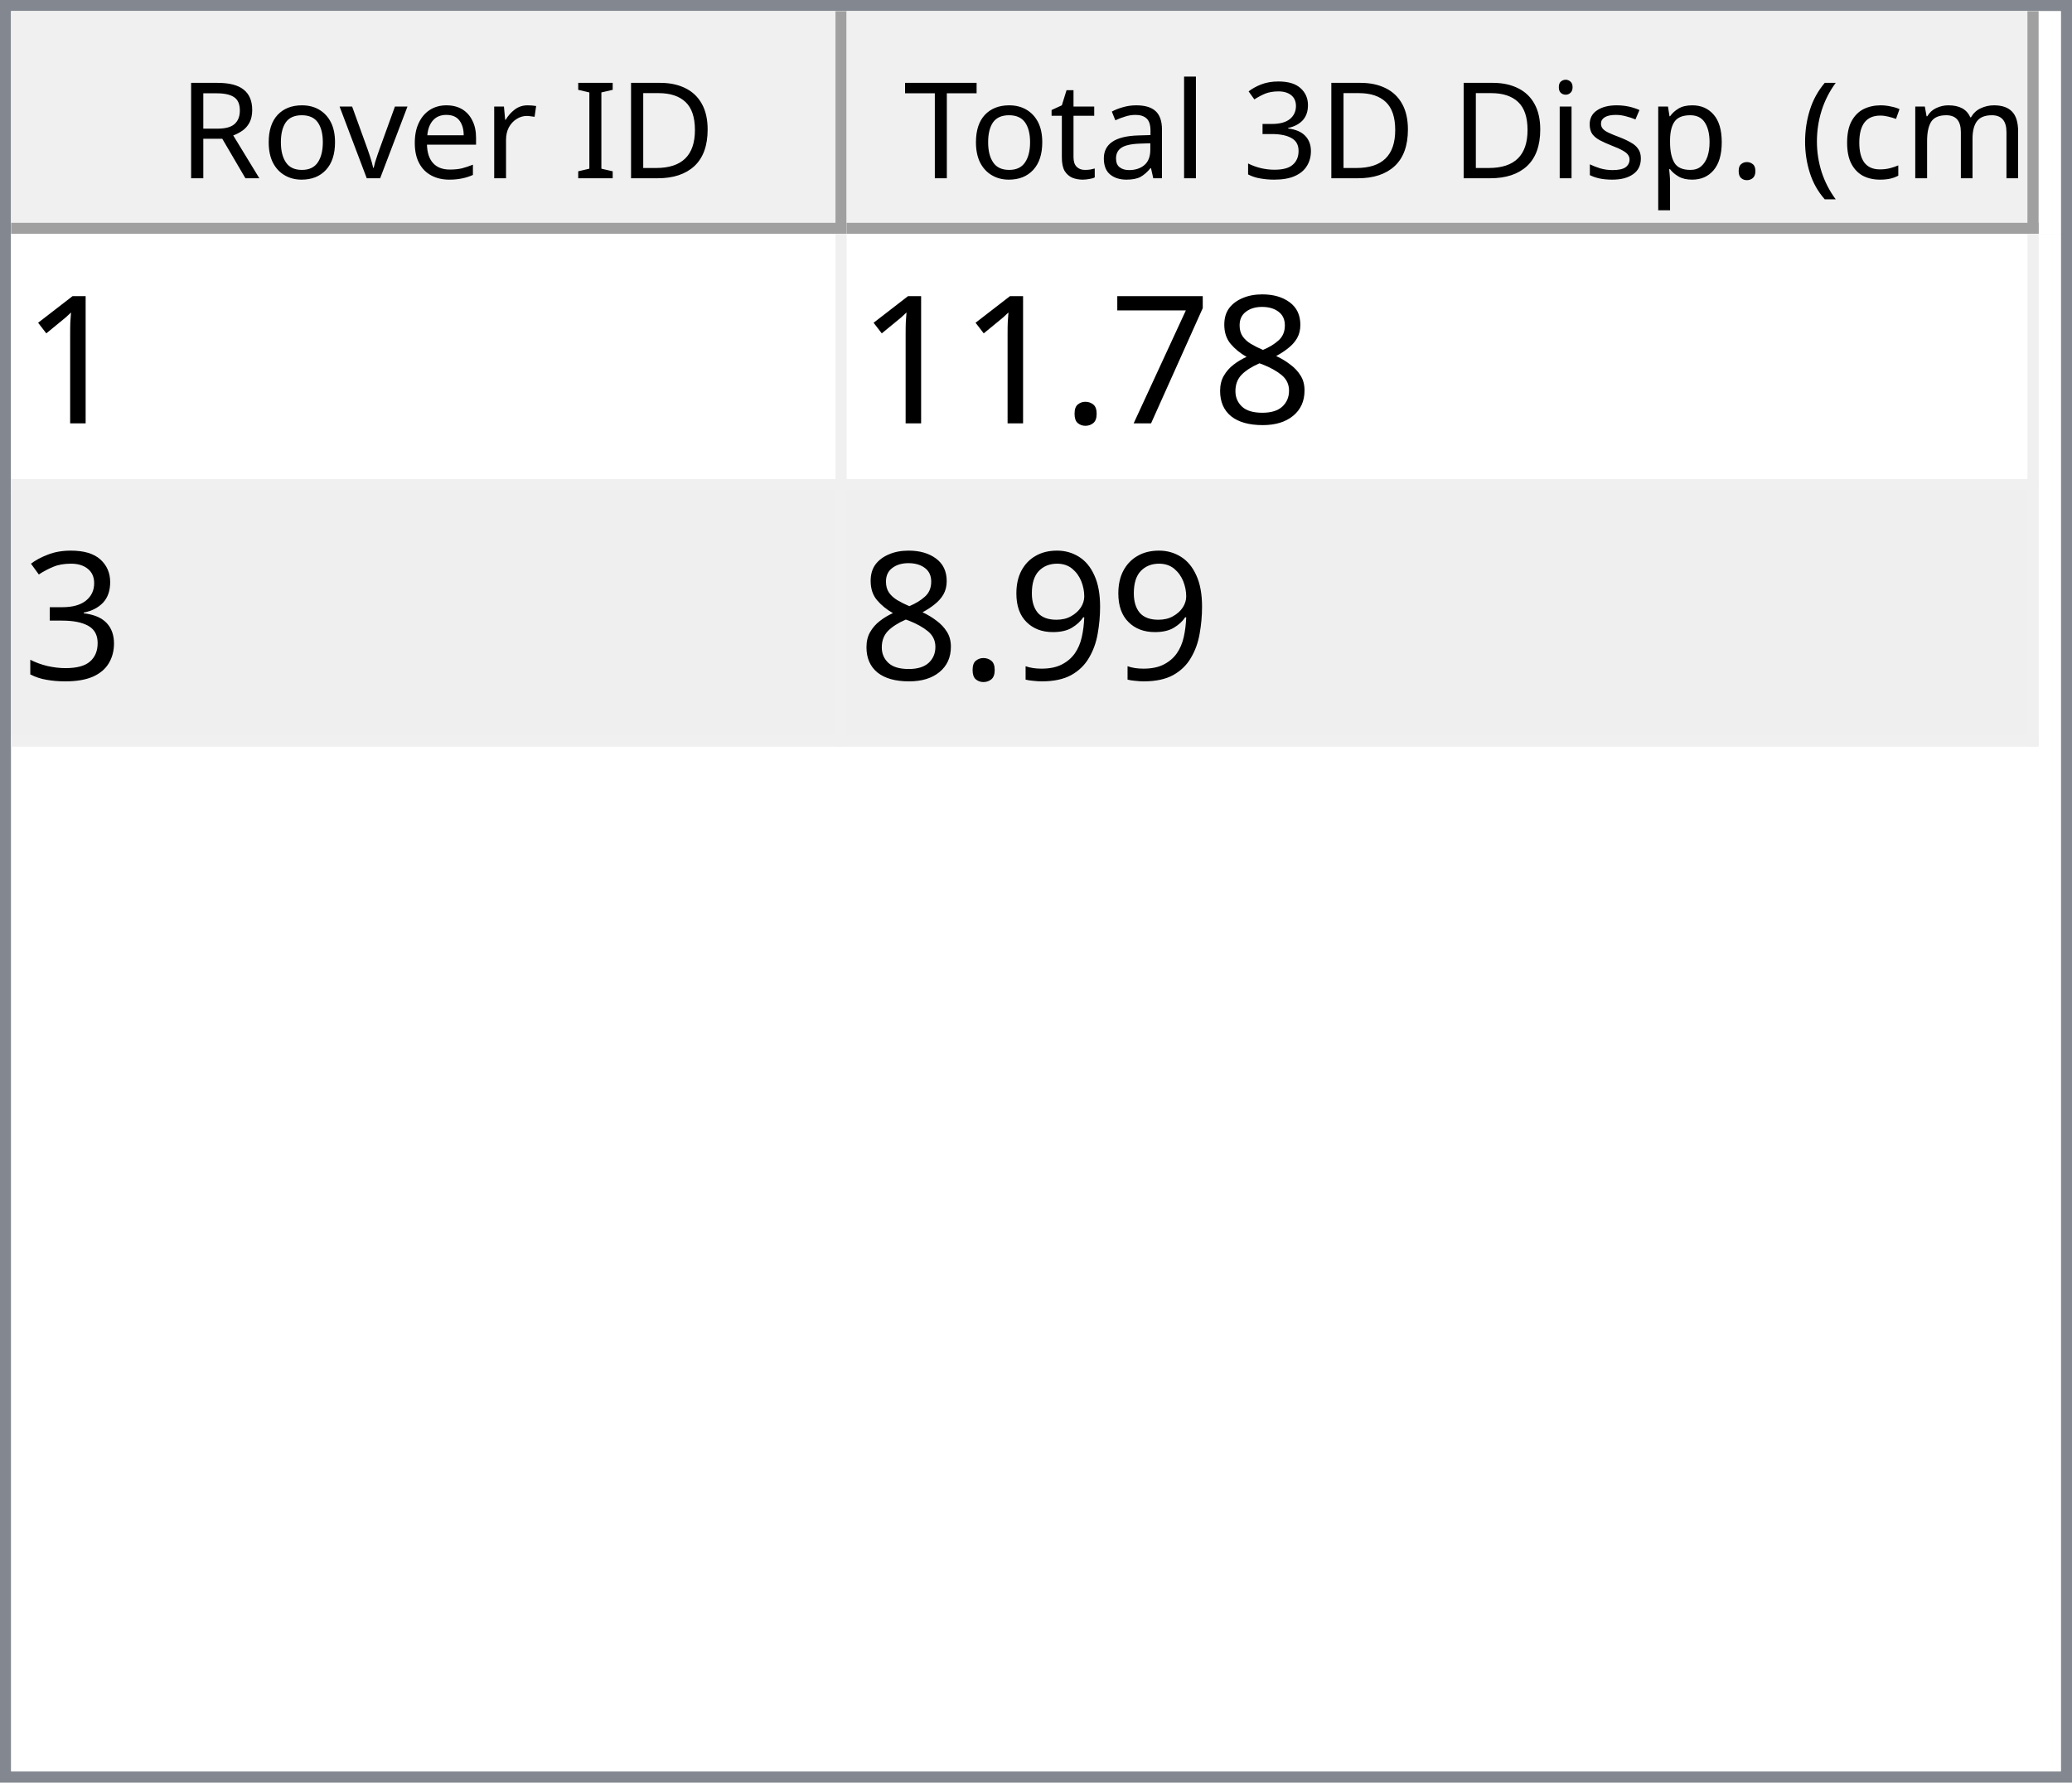
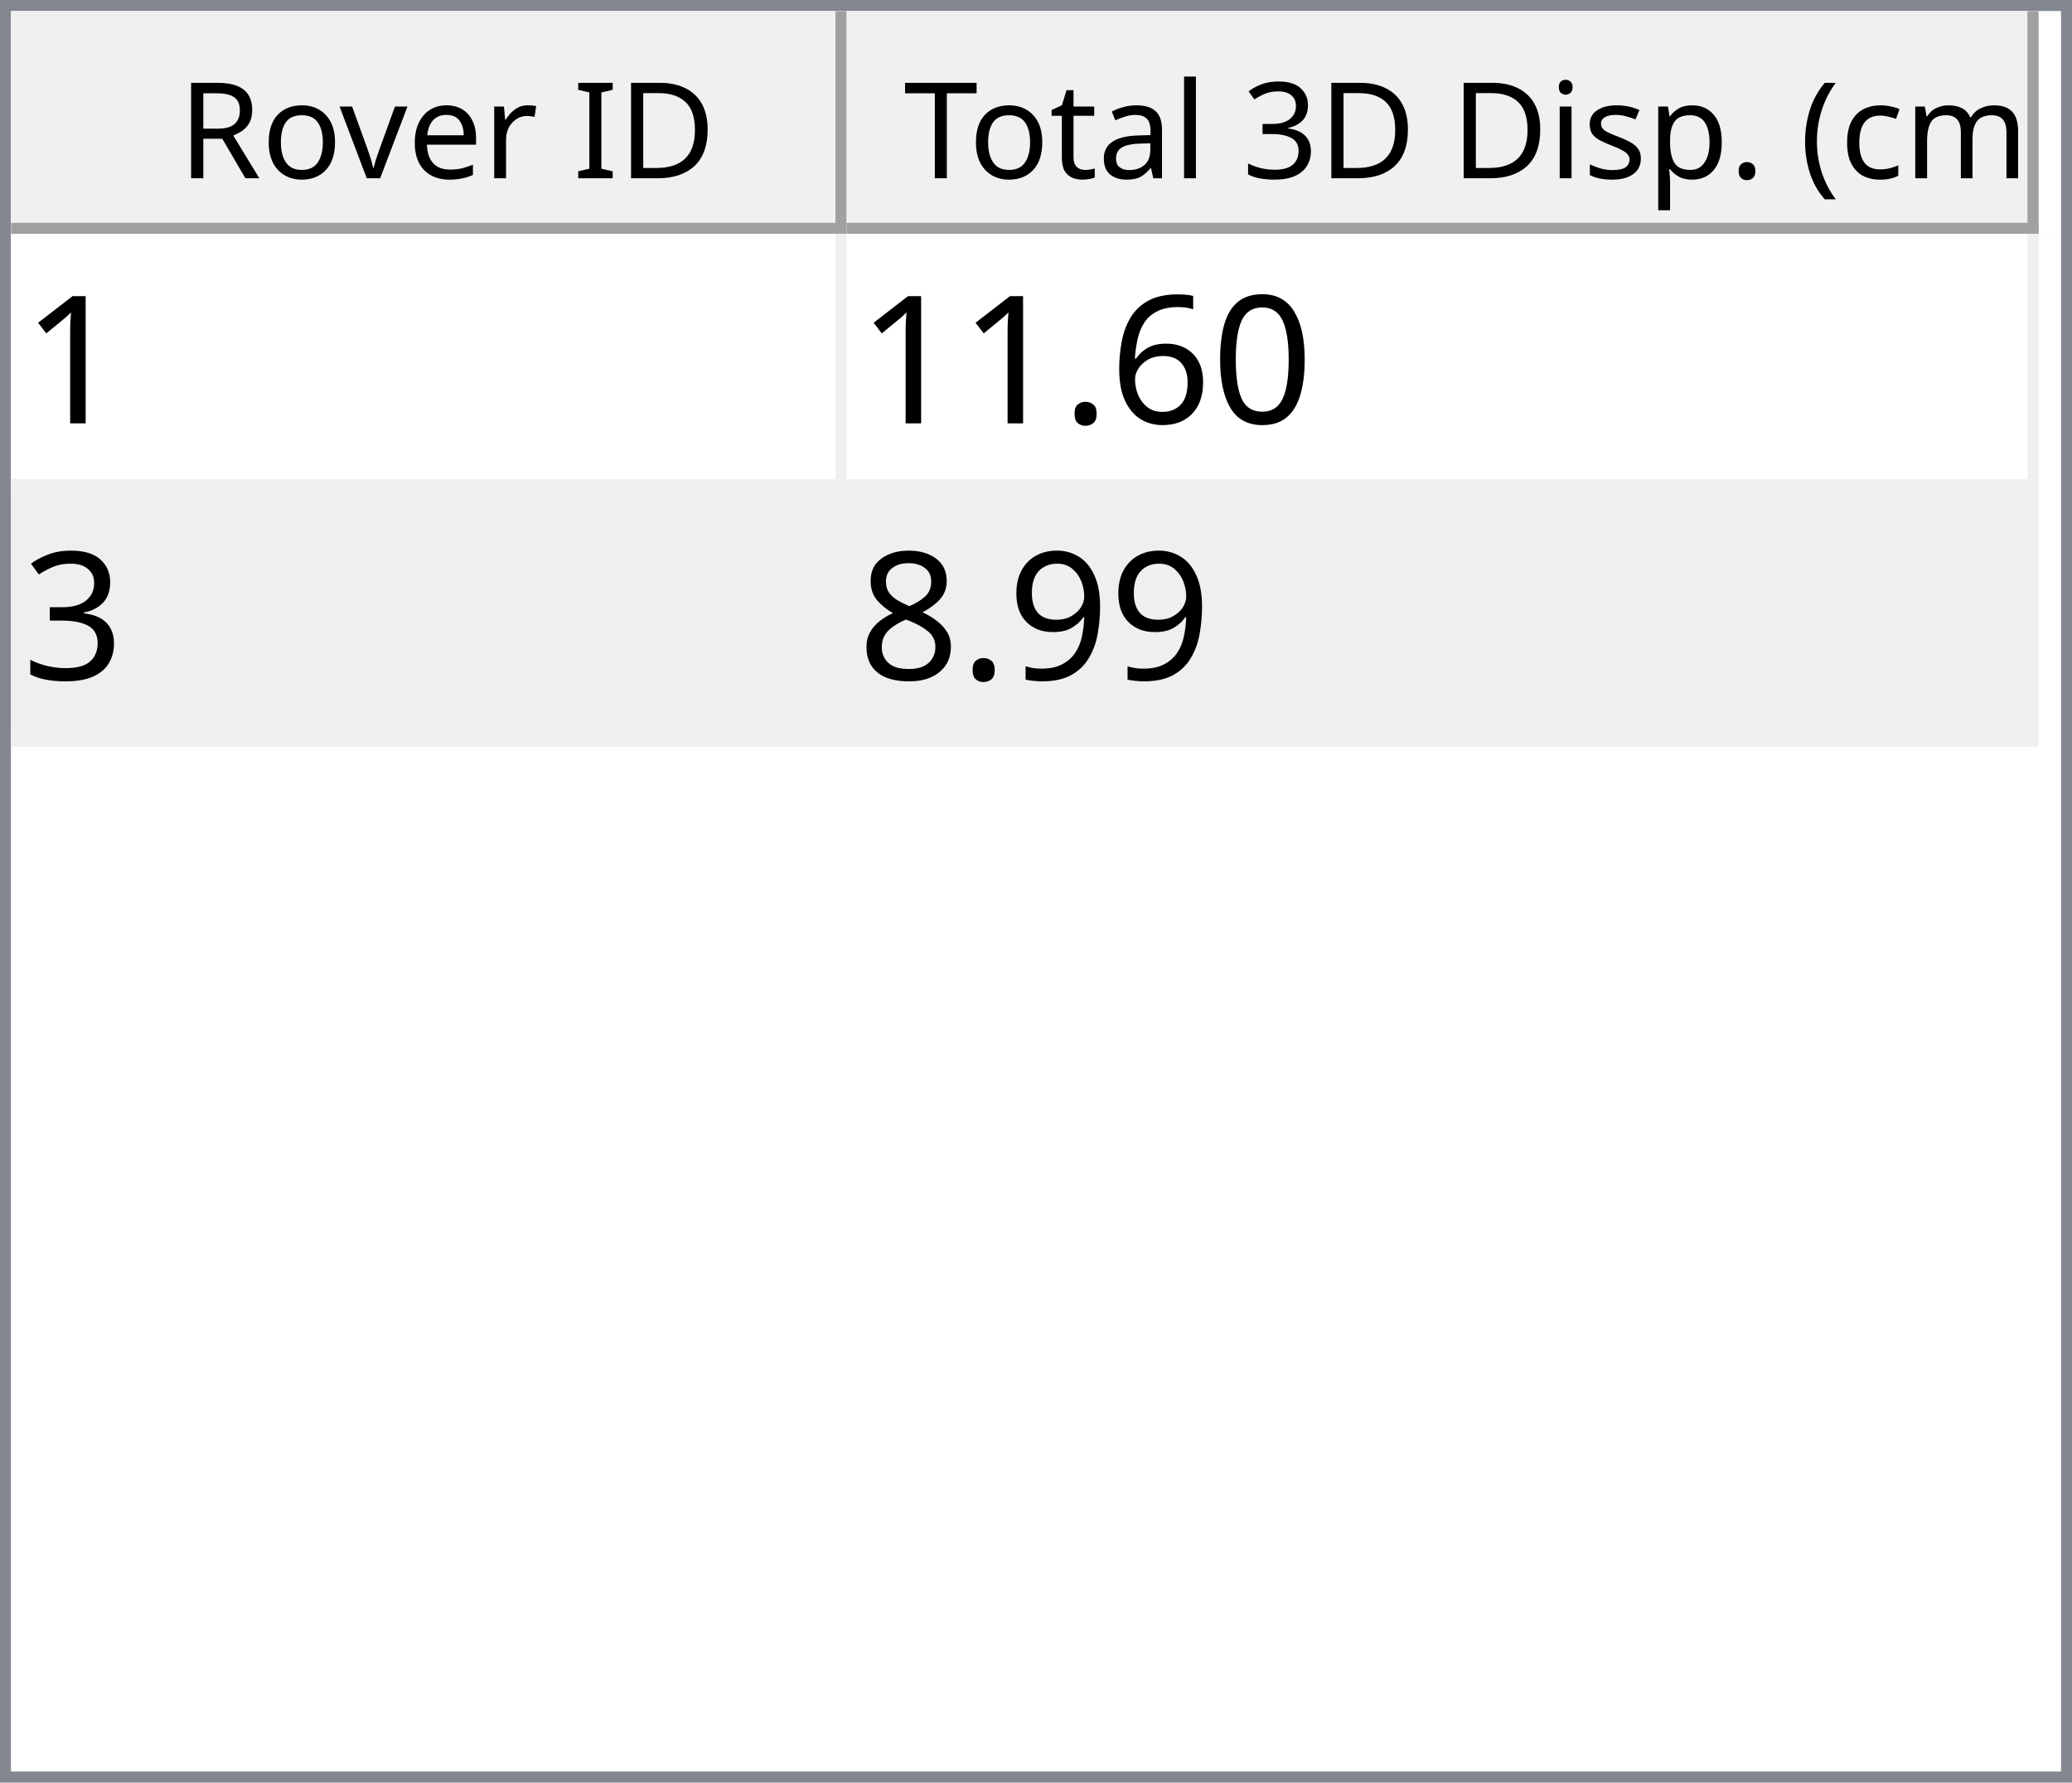
<svg xmlns="http://www.w3.org/2000/svg" style="fill-opacity:1; color-rendering:auto; color-interpolation:auto; text-rendering:auto; stroke:black; stroke-linecap:square; stroke-miterlimit:10; shape-rendering:auto; stroke-opacity:1; fill:black; stroke-dasharray:none; font-weight:normal; stroke-width:1; font-family:'Dialog'; font-style:normal; stroke-linejoin:miter; font-size:12px; stroke-dashoffset:0; image-rendering:auto;" width="186" height="160">
  <defs id="genericDefs" />
  <g>
    <defs id="defs1">
      <clipPath clipPathUnits="userSpaceOnUse" id="clipPath1">
        <path d="M0 0 L186 0 L186 160 L0 160 L0 0 Z" />
      </clipPath>
      <clipPath clipPathUnits="userSpaceOnUse" id="clipPath2">
        <path d="M0 0 L0 160 L186 160 L186 0 Z" />
      </clipPath>
      <clipPath clipPathUnits="userSpaceOnUse" id="clipPath3">
        <path d="M0 0 L0 20 L184 20 L184 0 Z" />
      </clipPath>
      <clipPath clipPathUnits="userSpaceOnUse" id="clipPath4">
        <path d="M0 0 L0 20 L75 20 L75 0 Z" />
      </clipPath>
      <clipPath clipPathUnits="userSpaceOnUse" id="clipPath5">
        <path d="M1 1 L1 19 L74 19 L74 1 Z" />
      </clipPath>
      <clipPath clipPathUnits="userSpaceOnUse" id="clipPath6">
        <path d="M0 0 L0 18 L73 18 L73 0 Z" />
      </clipPath>
      <clipPath clipPathUnits="userSpaceOnUse" id="clipPath7">
        <path d="M-0.5 -0.5 L-0.5 19.5 L74.5 19.5 L74.5 -0.5 Z" />
      </clipPath>
      <clipPath clipPathUnits="userSpaceOnUse" id="clipPath8">
        <path d="M0 0 L0 20 L107 20 L107 0 Z" />
      </clipPath>
      <clipPath clipPathUnits="userSpaceOnUse" id="clipPath9">
        <path d="M1 1 L1 19 L106 19 L106 1 Z" />
      </clipPath>
      <clipPath clipPathUnits="userSpaceOnUse" id="clipPath10">
        <path d="M0 0 L0 18 L105 18 L105 0 Z" />
      </clipPath>
      <clipPath clipPathUnits="userSpaceOnUse" id="clipPath11">
        <path d="M-0.5 -0.5 L-0.5 19.5 L106.5 19.5 L106.5 -0.5 Z" />
      </clipPath>
      <clipPath clipPathUnits="userSpaceOnUse" id="clipPath12">
        <path d="M0 0 L0 138 L184 138 L184 0 Z" />
      </clipPath>
      <clipPath clipPathUnits="userSpaceOnUse" id="clipPath13">
        <path d="M0 0 L0 46 L182 46 L182 0 Z" />
      </clipPath>
      <clipPath clipPathUnits="userSpaceOnUse" id="clipPath14">
        <path d="M-0.5 -0.5 L-0.5 45.5 L181.5 45.5 L181.5 -0.5 Z" />
      </clipPath>
      <clipPath clipPathUnits="userSpaceOnUse" id="clipPath15">
        <path d="M0 0 L0 22 L74 22 L74 0 Z" />
      </clipPath>
      <clipPath clipPathUnits="userSpaceOnUse" id="clipPath16">
        <path d="M0 0 L0 22 L106 22 L106 0 Z" />
      </clipPath>
      <font horiz-adv-x="64.551" id="font1">
        <font-face ascent="107.91" descent="25.098" units-per-em="100" style="font-style:normal; font-family:Segoe UI; font-weight:normal;" />
        <missing-glyph horiz-adv-x="64.551" d="M8.109 0 L8.109 68.266 L56.453 68.266 L56.453 0 L8.109 0 ZM15.328 7.234 L49.219 7.234 L49.219 61.031 L15.328 61.031 L15.328 7.234 Z" />
        <glyph unicode="D" horiz-adv-x="70.117" d="M9.188 0 L9.188 70.016 L28.516 70.016 Q65.531 70.016 65.531 35.891 Q65.531 19.672 55.25 9.836 Q44.969 0 27.734 0 L9.188 0 ZM17.391 62.594 L17.391 7.422 L27.828 7.422 Q41.609 7.422 49.273 14.797 Q56.938 22.172 56.938 35.688 Q56.938 62.594 28.328 62.594 L17.391 62.594 Z" />
        <glyph unicode="I" horiz-adv-x="26.611" d="M17.391 0 L9.188 0 L9.188 70.016 L17.391 70.016 L17.391 0 Z" />
        <glyph unicode=" " horiz-adv-x="27.393" d="" />
        <glyph unicode="r" horiz-adv-x="34.766" d="M34.188 41.891 Q32.078 43.5 28.125 43.5 Q23 43.5 19.555 38.672 Q16.109 33.844 16.109 25.484 L16.109 0 L8.109 0 L8.109 50 L16.109 50 L16.109 39.703 L16.312 39.703 Q18.016 44.969 21.531 47.922 Q25.047 50.875 29.391 50.875 Q32.516 50.875 34.188 50.203 L34.188 41.891 Z" />
        <glyph unicode="e" horiz-adv-x="52.295" d="M48.297 23 L12.984 23 Q13.188 14.656 17.484 10.109 Q21.781 5.562 29.297 5.562 Q37.75 5.562 44.828 11.141 L44.828 3.609 Q38.234 -1.172 27.391 -1.172 Q16.797 -1.172 10.742 5.641 Q4.688 12.453 4.688 24.812 Q4.688 36.469 11.305 43.82 Q17.922 51.172 27.734 51.172 Q37.547 51.172 42.922 44.828 Q48.297 38.484 48.297 27.203 L48.297 23 ZM40.094 29.781 Q40.047 36.719 36.75 40.578 Q33.453 44.438 27.594 44.438 Q21.922 44.438 17.969 40.383 Q14.016 36.328 13.094 29.781 L40.094 29.781 Z" />
        <glyph unicode="v" horiz-adv-x="47.9" d="M47.406 50 L27.484 0 L19.625 0 L0.688 50 L9.469 50 L22.172 13.672 Q23.578 9.672 23.922 6.688 L24.125 6.688 Q24.609 10.453 25.688 13.484 L38.969 50 L47.406 50 Z" />
        <glyph unicode="o" horiz-adv-x="58.594" d="M29 -1.172 Q17.922 -1.172 11.305 5.836 Q4.688 12.844 4.688 24.422 Q4.688 37.016 11.57 44.094 Q18.453 51.172 30.172 51.172 Q41.359 51.172 47.633 44.289 Q53.906 37.406 53.906 25.203 Q53.906 13.234 47.141 6.031 Q40.375 -1.172 29 -1.172 ZM29.594 44.438 Q21.875 44.438 17.383 39.188 Q12.891 33.938 12.891 24.703 Q12.891 15.828 17.43 10.695 Q21.969 5.562 29.594 5.562 Q37.359 5.562 41.531 10.594 Q45.703 15.625 45.703 24.906 Q45.703 34.281 41.531 39.359 Q37.359 44.438 29.594 44.438 Z" />
        <glyph unicode="R" horiz-adv-x="59.814" d="M59.375 0 L49.609 0 L37.891 19.625 Q36.281 22.359 34.766 24.289 Q33.25 26.219 31.664 27.438 Q30.078 28.656 28.25 29.219 Q26.422 29.781 24.125 29.781 L17.391 29.781 L17.391 0 L9.188 0 L9.188 70.016 L30.078 70.016 Q34.672 70.016 38.555 68.867 Q42.438 67.719 45.289 65.375 Q48.141 63.031 49.758 59.547 Q51.375 56.062 51.375 51.375 Q51.375 47.703 50.273 44.656 Q49.172 41.609 47.148 39.211 Q45.125 36.812 42.266 35.133 Q39.406 33.453 35.844 32.516 L35.844 32.328 Q37.594 31.547 38.891 30.547 Q40.188 29.547 41.359 28.18 Q42.531 26.812 43.68 25.078 Q44.828 23.344 46.234 21.047 L59.375 0 ZM17.391 62.594 L17.391 37.203 L28.516 37.203 Q31.594 37.203 34.203 38.133 Q36.812 39.062 38.719 40.797 Q40.625 42.531 41.703 45.047 Q42.781 47.562 42.781 50.688 Q42.781 56.297 39.141 59.445 Q35.5 62.594 28.609 62.594 L17.391 62.594 Z" />
        <glyph unicode=")" horiz-adv-x="30.176" d="M8.297 -15.922 L1.172 -15.922 Q16.406 2.344 16.406 26.812 Q16.406 51.469 1.078 70.016 L8.297 70.016 Q23.531 52.156 23.531 26.703 Q23.531 1.375 8.297 -15.922 Z" />
        <glyph unicode="m" horiz-adv-x="86.133" d="M79.109 0 L71.094 0 L71.094 28.719 Q71.094 37.016 68.531 40.727 Q65.969 44.438 59.906 44.438 Q54.781 44.438 51.195 39.75 Q47.609 35.062 47.609 28.516 L47.609 0 L39.594 0 L39.594 29.688 Q39.594 44.438 28.219 44.438 Q22.953 44.438 19.531 40.016 Q16.109 35.594 16.109 28.516 L16.109 0 L8.109 0 L8.109 50 L16.109 50 L16.109 42.094 L16.312 42.094 Q21.625 51.172 31.844 51.172 Q36.969 51.172 40.773 48.312 Q44.578 45.453 46 40.828 Q51.562 51.172 62.594 51.172 Q79.109 51.172 79.109 30.812 L79.109 0 Z" />
        <glyph unicode="c" horiz-adv-x="46.191" d="M42.188 2.297 Q36.422 -1.172 28.516 -1.172 Q17.828 -1.172 11.258 5.789 Q4.688 12.75 4.688 23.828 Q4.688 36.188 11.766 43.68 Q18.844 51.172 30.672 51.172 Q37.25 51.172 42.281 48.734 L42.281 40.531 Q36.719 44.438 30.375 44.438 Q22.703 44.438 17.797 38.945 Q12.891 33.453 12.891 24.516 Q12.891 15.719 17.508 10.641 Q22.125 5.562 29.891 5.562 Q36.422 5.562 42.188 9.906 L42.188 2.297 Z" />
        <glyph unicode="(" horiz-adv-x="30.176" d="M29.109 -15.922 L21.969 -15.922 Q6.844 1.375 6.844 26.703 Q6.844 52.156 21.969 70.016 L29.203 70.016 Q13.875 51.469 13.875 26.812 Q13.875 2.344 29.109 -15.922 Z" />
        <glyph unicode="." horiz-adv-x="21.68" d="M10.891 -1.078 Q8.641 -1.078 7.055 0.539 Q5.469 2.156 5.469 4.391 Q5.469 6.641 7.055 8.273 Q8.641 9.906 10.891 9.906 Q13.188 9.906 14.797 8.273 Q16.406 6.641 16.406 4.391 Q16.406 2.156 14.797 0.539 Q13.188 -1.078 10.891 -1.078 Z" />
        <glyph unicode="p" horiz-adv-x="58.789" d="M16.312 7.234 L16.109 7.234 L16.109 -23 L8.109 -23 L8.109 50 L16.109 50 L16.109 41.219 L16.312 41.219 Q22.219 51.172 33.594 51.172 Q43.266 51.172 48.688 44.461 Q54.109 37.75 54.109 26.469 Q54.109 13.922 48 6.375 Q41.891 -1.172 31.297 -1.172 Q21.578 -1.172 16.312 7.234 ZM16.109 27.391 L16.109 20.406 Q16.109 14.203 20.141 9.883 Q24.172 5.562 30.375 5.562 Q37.641 5.562 41.773 11.133 Q45.906 16.703 45.906 26.609 Q45.906 34.969 42.047 39.703 Q38.188 44.438 31.594 44.438 Q24.609 44.438 20.359 39.578 Q16.109 34.719 16.109 27.391 Z" />
        <glyph unicode="s" horiz-adv-x="42.432" d="M5.078 1.812 L5.078 10.406 Q11.625 5.562 19.484 5.562 Q30.031 5.562 30.031 12.594 Q30.031 14.594 29.125 15.992 Q28.219 17.391 26.68 18.461 Q25.141 19.531 23.07 20.383 Q21 21.234 18.609 22.172 Q15.281 23.484 12.766 24.828 Q10.25 26.172 8.57 27.859 Q6.891 29.547 6.031 31.695 Q5.172 33.844 5.172 36.719 Q5.172 40.234 6.789 42.945 Q8.406 45.656 11.086 47.484 Q13.766 49.312 17.211 50.242 Q20.656 51.172 24.312 51.172 Q30.812 51.172 35.938 48.922 L35.938 40.828 Q30.422 44.438 23.25 44.438 Q21 44.438 19.195 43.922 Q17.391 43.406 16.094 42.477 Q14.797 41.547 14.086 40.258 Q13.375 38.969 13.375 37.406 Q13.375 35.453 14.086 34.133 Q14.797 32.812 16.164 31.789 Q17.531 30.766 19.484 29.938 Q21.438 29.109 23.922 28.125 Q27.25 26.859 29.883 25.516 Q32.516 24.172 34.375 22.484 Q36.234 20.797 37.234 18.602 Q38.234 16.406 38.234 13.375 Q38.234 9.672 36.602 6.938 Q34.969 4.203 32.234 2.398 Q29.5 0.594 25.93 -0.289 Q22.359 -1.172 18.453 -1.172 Q10.75 -1.172 5.078 1.812 Z" />
        <glyph unicode="i" horiz-adv-x="24.219" d="M12.203 62.703 Q10.062 62.703 8.547 64.164 Q7.031 65.625 7.031 67.875 Q7.031 70.125 8.547 71.609 Q10.062 73.094 12.203 73.094 Q14.406 73.094 15.945 71.609 Q17.484 70.125 17.484 67.875 Q17.484 65.719 15.945 64.211 Q14.406 62.703 12.203 62.703 ZM16.109 0 L8.109 0 L8.109 50 L16.109 50 L16.109 0 Z" />
        <glyph unicode="3" horiz-adv-x="53.906" d="M46.531 19.828 Q46.531 15.094 44.75 11.211 Q42.969 7.328 39.719 4.57 Q36.469 1.812 31.93 0.297 Q27.391 -1.219 21.922 -1.219 Q11.922 -1.219 6 2.594 L6 11.188 Q13.094 5.609 22.219 5.609 Q25.875 5.609 28.828 6.539 Q31.781 7.469 33.906 9.227 Q36.031 10.984 37.18 13.477 Q38.328 15.969 38.328 19.094 Q38.328 32.812 18.797 32.812 L12.984 32.812 L12.984 39.594 L18.5 39.594 Q35.797 39.594 35.797 52.484 Q35.797 64.406 22.609 64.406 Q15.188 64.406 8.688 59.422 L8.688 67.188 Q15.375 71.188 24.609 71.188 Q29 71.188 32.57 69.969 Q36.141 68.75 38.68 66.555 Q41.219 64.359 42.609 61.281 Q44 58.203 44 54.5 Q44 40.672 30.031 36.719 L30.031 36.531 Q33.594 36.141 36.625 34.797 Q39.656 33.453 41.852 31.305 Q44.047 29.156 45.289 26.25 Q46.531 23.344 46.531 19.828 Z" />
        <glyph unicode="l" horiz-adv-x="24.219" d="M16.109 0 L8.109 0 L8.109 74.031 L16.109 74.031 L16.109 0 Z" />
        <glyph unicode="a" horiz-adv-x="50.879" d="M43.891 0 L35.891 0 L35.891 7.812 L35.688 7.812 Q30.469 -1.172 20.312 -1.172 Q12.844 -1.172 8.617 2.781 Q4.391 6.734 4.391 13.281 Q4.391 27.297 20.906 29.594 L35.891 31.688 Q35.891 44.438 25.594 44.438 Q16.547 44.438 9.281 38.281 L9.281 46.484 Q16.656 51.172 26.266 51.172 Q43.891 51.172 43.891 32.516 L43.891 0 ZM35.891 25.297 L23.828 23.641 Q18.266 22.859 15.43 20.875 Q12.594 18.891 12.594 13.875 Q12.594 10.203 15.211 7.883 Q17.828 5.562 22.172 5.562 Q28.125 5.562 32.008 9.742 Q35.891 13.922 35.891 20.312 L35.891 25.297 Z" />
        <glyph unicode="t" horiz-adv-x="33.887" d="M31.297 0.484 Q28.469 -1.078 23.828 -1.078 Q10.688 -1.078 10.688 13.578 L10.688 43.172 L2.094 43.172 L2.094 50 L10.688 50 L10.688 62.203 L18.703 64.797 L18.703 50 L31.297 50 L31.297 43.172 L18.703 43.172 L18.703 14.984 Q18.703 9.969 20.414 7.82 Q22.125 5.672 26.078 5.672 Q29.109 5.672 31.297 7.328 L31.297 0.484 Z" />
        <glyph unicode="T" horiz-adv-x="52.393" d="M50.594 62.594 L30.375 62.594 L30.375 0 L22.172 0 L22.172 62.594 L2 62.594 L2 70.016 L50.594 70.016 L50.594 62.594 Z" />
      </font>
      <font horiz-adv-x="75.0" id="font2">
        <font-face ascent="100.537" descent="21.973" units-per-em="100" style="font-style:normal; font-family:sans-serif; font-weight:normal;" />
        <missing-glyph horiz-adv-x="75.0" d="M12.5 0 L12.5 62.5 L62.5 62.5 L62.5 0 L12.5 0 ZM14.062 1.562 L60.938 1.562 L60.938 60.938 L14.062 60.938 L14.062 1.562 Z" />
        <glyph unicode="1" horiz-adv-x="55.615" d="M37.25 0 L28.469 0 L28.469 56 Q25.297 52.984 20.141 49.953 Q14.984 46.922 10.891 45.406 L10.891 53.906 Q18.266 57.375 23.781 62.305 Q29.297 67.234 31.594 71.875 L37.25 71.875 L37.25 0 Z" />
-         <glyph unicode="8" horiz-adv-x="55.615" d="M17.672 38.812 Q12.203 40.828 9.57 44.539 Q6.938 48.25 6.938 53.422 Q6.938 61.234 12.555 66.555 Q18.172 71.875 27.484 71.875 Q36.859 71.875 42.578 66.43 Q48.297 60.984 48.297 53.172 Q48.297 48.188 45.68 44.508 Q43.062 40.828 37.75 38.812 Q44.344 36.672 47.781 31.883 Q51.219 27.094 51.219 20.453 Q51.219 11.281 44.727 5.031 Q38.234 -1.219 27.641 -1.219 Q17.047 -1.219 10.547 5.055 Q4.047 11.328 4.047 20.703 Q4.047 27.688 7.594 32.398 Q11.141 37.109 17.672 38.812 ZM15.922 53.719 Q15.922 48.641 19.195 45.414 Q22.469 42.188 27.688 42.188 Q32.766 42.188 36.016 45.383 Q39.266 48.578 39.266 53.219 Q39.266 58.062 35.914 61.359 Q32.562 64.656 27.594 64.656 Q22.562 64.656 19.242 61.43 Q15.922 58.203 15.922 53.719 ZM13.094 20.656 Q13.094 16.891 14.875 13.375 Q16.656 9.859 20.172 7.93 Q23.688 6 27.734 6 Q34.031 6 38.133 10.055 Q42.234 14.109 42.234 20.359 Q42.234 26.703 38.016 30.859 Q33.797 35.016 27.438 35.016 Q21.234 35.016 17.164 30.914 Q13.094 26.812 13.094 20.656 Z" />
-         <glyph unicode="7" horiz-adv-x="55.615" d="M4.734 62.203 L4.734 70.656 L51.078 70.656 L51.078 63.812 Q44.234 56.547 37.523 44.484 Q30.812 32.422 27.156 19.672 Q24.516 10.688 23.781 0 L14.75 0 Q14.891 8.453 18.062 20.414 Q21.234 32.375 27.172 43.484 Q33.109 54.594 39.797 62.203 L4.734 62.203 Z" />
+         <glyph unicode="0" horiz-adv-x="55.615" d="M4.156 35.297 Q4.156 48 6.766 55.742 Q9.375 63.484 14.523 67.68 Q19.672 71.875 27.484 71.875 Q33.25 71.875 37.594 69.555 Q41.938 67.234 44.773 62.867 Q47.609 58.5 49.219 52.227 Q50.828 45.953 50.828 35.297 Q50.828 22.703 48.242 14.969 Q45.656 7.234 40.508 3.008 Q35.359 -1.219 27.484 -1.219 Q17.141 -1.219 11.234 6.203 Q4.156 15.141 4.156 35.297 ZM13.188 35.297 Q13.188 17.672 17.312 11.836 Q21.438 6 27.484 6 Q33.547 6 37.672 11.859 Q41.797 17.719 41.797 35.297 Q41.797 52.984 37.672 58.789 Q33.547 64.594 27.391 64.594 Q21.344 64.594 17.719 59.469 Q13.188 52.938 13.188 35.297 Z" />
+         <glyph unicode="6" horiz-adv-x="55.615" d="M49.75 54.047 L41.016 53.375 Q39.844 58.547 37.703 60.891 Q34.125 64.656 28.906 64.656 Q24.703 64.656 21.531 62.312 Q17.391 59.281 14.992 53.469 Q12.594 47.656 12.5 36.922 Q15.672 41.75 20.266 44.094 Q24.859 46.438 29.891 46.438 Q38.672 46.438 44.852 39.969 Q51.031 33.5 51.031 23.25 Q51.031 16.5 48.125 10.719 Q45.219 4.938 40.141 1.859 Q35.062 -1.219 28.609 -1.219 Q17.625 -1.219 10.695 6.859 Q3.766 14.938 3.766 33.5 Q3.766 54.25 11.422 63.672 Q18.109 71.875 29.438 71.875 Q37.891 71.875 43.289 67.141 Q48.688 62.406 49.75 54.047 ZM13.875 23.188 Q13.875 18.656 15.797 14.508 Q17.719 10.359 21.188 8.18 Q24.656 6 28.469 6 Q34.031 6 38.039 10.492 Q42.047 14.984 42.047 22.703 Q42.047 30.125 38.086 34.398 Q34.125 38.672 28.125 38.672 Q22.172 38.672 18.023 34.398 Q13.875 30.125 13.875 23.188 Z" />
        <glyph unicode="." horiz-adv-x="27.783" d="M9.078 0 L9.078 10.016 L19.094 10.016 L19.094 0 L9.078 0 Z" />
        <glyph unicode="3" horiz-adv-x="55.615" d="M4.203 18.891 L12.984 20.062 Q14.5 12.594 18.141 9.297 Q21.781 6 27 6 Q33.203 6 37.477 10.297 Q41.75 14.594 41.75 20.953 Q41.75 27 37.797 30.93 Q33.844 34.859 27.734 34.859 Q25.25 34.859 21.531 33.891 L22.516 41.609 Q23.391 41.5 23.922 41.5 Q29.547 41.5 34.039 44.43 Q38.531 47.359 38.531 53.469 Q38.531 58.297 35.258 61.477 Q31.984 64.656 26.812 64.656 Q21.688 64.656 18.266 61.43 Q14.844 58.203 13.875 51.766 L5.078 53.328 Q6.688 62.156 12.398 67.016 Q18.109 71.875 26.609 71.875 Q32.469 71.875 37.398 69.359 Q42.328 66.844 44.945 62.5 Q47.562 58.156 47.562 53.266 Q47.562 48.641 45.07 44.828 Q42.578 41.016 37.703 38.766 Q44.047 37.312 47.562 32.695 Q51.078 28.078 51.078 21.141 Q51.078 11.766 44.242 5.25 Q37.406 -1.266 26.953 -1.266 Q17.531 -1.266 11.305 4.352 Q5.078 9.969 4.203 18.891 Z" />
        <glyph unicode="9" horiz-adv-x="55.615" d="M5.469 16.547 L13.922 17.328 Q14.984 11.375 18.016 8.688 Q21.047 6 25.781 6 Q29.828 6 32.883 7.859 Q35.938 9.719 37.891 12.82 Q39.844 15.922 41.164 21.195 Q42.484 26.469 42.484 31.938 Q42.484 32.516 42.438 33.688 Q39.797 29.5 35.234 26.883 Q30.672 24.266 25.344 24.266 Q16.453 24.266 10.305 30.711 Q4.156 37.156 4.156 47.703 Q4.156 58.594 10.578 65.234 Q17 71.875 26.656 71.875 Q33.641 71.875 39.43 68.117 Q45.219 64.359 48.219 57.398 Q51.219 50.438 51.219 37.25 Q51.219 23.531 48.242 15.406 Q45.266 7.281 39.383 3.031 Q33.5 -1.219 25.594 -1.219 Q17.188 -1.219 11.867 3.445 Q6.547 8.109 5.469 16.547 ZM41.453 48.141 Q41.453 55.719 37.43 60.156 Q33.406 64.594 27.734 64.594 Q21.875 64.594 17.531 59.812 Q13.188 55.031 13.188 47.406 Q13.188 40.578 17.312 36.305 Q21.438 32.031 27.484 32.031 Q33.594 32.031 37.523 36.305 Q41.453 40.578 41.453 48.141 Z" />
+         <glyph unicode="8" horiz-adv-x="55.615" d="M17.672 38.812 Q12.203 40.828 9.57 44.539 Q6.938 48.25 6.938 53.422 Q6.938 61.234 12.555 66.555 Q18.172 71.875 27.484 71.875 Q36.859 71.875 42.578 66.43 Q48.297 60.984 48.297 53.172 Q48.297 48.188 45.68 44.508 Q43.062 40.828 37.75 38.812 Q44.344 36.672 47.781 31.883 Q51.219 27.094 51.219 20.453 Q51.219 11.281 44.727 5.031 Q38.234 -1.219 27.641 -1.219 Q17.047 -1.219 10.547 5.055 Q4.047 11.328 4.047 20.703 Q4.047 27.688 7.594 32.398 Q11.141 37.109 17.672 38.812 ZM15.922 53.719 Q15.922 48.641 19.195 45.414 Q22.469 42.188 27.688 42.188 Q32.766 42.188 36.016 45.383 Q39.266 48.578 39.266 53.219 Q39.266 58.062 35.914 61.359 Q32.562 64.656 27.594 64.656 Q22.562 64.656 19.242 61.43 Q15.922 58.203 15.922 53.719 ZM13.094 20.656 Q13.094 16.891 14.875 13.375 Q16.656 9.859 20.172 7.93 Q23.688 6 27.734 6 Q34.031 6 38.133 10.055 Q42.234 14.109 42.234 20.359 Q42.234 26.703 38.016 30.859 Q33.797 35.016 27.438 35.016 Q21.234 35.016 17.164 30.914 Q13.094 26.812 13.094 20.656 Z" />
      </font>
    </defs>
    <g style="fill:white; stroke:white;">
      <rect x="0" y="0" width="186" style="clip-path:url(#clipPath1); stroke:none;" height="160" />
    </g>
    <g style="fill:white; text-rendering:optimizeSpeed; color-rendering:optimizeSpeed; image-rendering:optimizeSpeed; shape-rendering:crispEdges; stroke:white; color-interpolation:sRGB;">
      <rect x="0" width="186" height="160" y="0" style="stroke:none;" />
      <path style="stroke:none;" d="M0 160 L186 160 L186 0 L0 0 Z" />
    </g>
    <g style="fill:rgb(240,240,240); font-family:'Segoe UI'; stroke:rgb(240,240,240);">
      <rect x="0" y="0" width="186" style="clip-path:url(#clipPath2); stroke:none;" height="160" />
    </g>
    <g style="fill:rgb(130,135,144); font-family:'Segoe UI'; stroke:rgb(130,135,144);">
      <path d="M0 0 L186 0 L186 160 L0 160 L0 0 ZM1 1 L185 1 L185 159 L1 159 L1 1 Z" style="fill-rule:evenodd; clip-path:url(#clipPath2); stroke:none;" />
    </g>
    <g style="fill:white; font-family:'Segoe UI'; stroke:white;" transform="translate(1,1)">
      <rect x="0" y="0" width="184" style="clip-path:url(#clipPath3); stroke:none;" height="20" />
    </g>
    <g style="fill:rgb(240,240,240); font-family:'Segoe UI'; stroke:rgb(240,240,240);" transform="translate(1,1)">
      <rect x="0" y="0" width="75" style="clip-path:url(#clipPath4); stroke:none;" height="20" />
    </g>
    <g style="font-family:'Segoe UI';" transform="translate(2,2)">
      <text x="14" xml:space="preserve" y="14" style="clip-path:url(#clipPath6); stroke:none;">Rover ID</text>
    </g>
    <g style="fill:rgb(160,160,160); font-family:'Segoe UI'; stroke:rgb(160,160,160); stroke-linejoin:bevel;" transform="translate(1.5,1.5)">
      <line x1="74" x2="74" y1="0" style="fill:none; clip-path:url(#clipPath7);" y2="19" />
    </g>
    <g style="fill:rgb(160,160,160); font-family:'Segoe UI'; stroke:rgb(160,160,160); stroke-linejoin:bevel;" transform="matrix(1,0,0,1,1,1) translate(0.5,0.5)">
      <line x1="0" x2="74" y1="19" style="fill:none; clip-path:url(#clipPath7);" y2="19" />
    </g>
    <g style="fill:rgb(240,240,240); font-family:'Segoe UI'; stroke:rgb(240,240,240);" transform="translate(76,1)">
      <rect x="0" y="0" width="107" style="clip-path:url(#clipPath8); stroke:none;" height="20" />
    </g>
    <g style="font-family:'Segoe UI';" transform="translate(77,2)">
      <text x="1" xml:space="preserve" y="14" style="clip-path:url(#clipPath10); stroke:none;"> Total 3D Disp. (cm)</text>
    </g>
    <g style="fill:rgb(160,160,160); font-family:'Segoe UI'; stroke:rgb(160,160,160); stroke-linejoin:bevel;" transform="translate(76.5,1.5)">
      <line x1="106" x2="106" y1="0" style="fill:none; clip-path:url(#clipPath11);" y2="19" />
    </g>
    <g style="fill:rgb(160,160,160); font-family:'Segoe UI'; stroke:rgb(160,160,160); stroke-linejoin:bevel;" transform="matrix(1,0,0,1,76,1) translate(0.5,0.5)">
      <line x1="0" x2="106" y1="19" style="fill:none; clip-path:url(#clipPath11);" y2="19" />
    </g>
    <g style="fill:white; font-family:'Segoe UI'; stroke:white;" transform="translate(1,21)">
      <rect x="0" y="0" width="184" style="clip-path:url(#clipPath12); stroke:none;" height="138" />
    </g>
    <g style="fill:rgb(240,240,240); font-size:16px; font-family:sans-serif; stroke:rgb(240,240,240);" transform="translate(1,21)">
      <rect x="0" y="0" width="182" style="clip-path:url(#clipPath13); stroke:none;" height="46" />
      <line transform="translate(0.5,0.5)" x1="0" x2="181" y1="22" style="clip-path:url(#clipPath14); fill:none; stroke-linejoin:bevel;" y2="22" />
    </g>
    <g transform="matrix(1,0,0,1,1,21) translate(0.5,0.5)" style="fill:rgb(240,240,240); font-size:16px; font-family:sans-serif; stroke:rgb(240,240,240); stroke-linejoin:bevel;">
      <line x1="0" x2="181" y1="45" style="fill:none; clip-path:url(#clipPath14);" y2="45" />
    </g>
    <g transform="matrix(1,0,0,1,1,21) translate(0.5,0.5)" style="fill:rgb(240,240,240); font-size:16px; font-family:sans-serif; stroke:rgb(240,240,240); stroke-linejoin:bevel;">
      <line x1="74" x2="74" y1="0" style="fill:none; clip-path:url(#clipPath14);" y2="45" />
    </g>
    <g transform="matrix(1,0,0,1,1,21) translate(0.5,0.5)" style="fill:rgb(240,240,240); font-size:16px; font-family:sans-serif; stroke:rgb(240,240,240); stroke-linejoin:bevel;">
      <line x1="181" x2="181" y1="0" style="fill:none; clip-path:url(#clipPath14);" y2="45" />
    </g>
    <g style="fill:white; font-size:16px; font-family:sans-serif; stroke:white;" transform="matrix(1,0,0,1,1,21)">
      <rect x="0" y="0" width="74" style="clip-path:url(#clipPath15); stroke:none;" height="22" />
      <text x="1" y="17" style="fill:black; clip-path:url(#clipPath15); stroke:none;" xml:space="preserve">1</text>
    </g>
    <g style="fill:white; font-size:16px; font-family:sans-serif; stroke:white;" transform="matrix(1,0,0,1,1,21) translate(75,0)">
      <rect x="0" y="0" width="106" style="clip-path:url(#clipPath16); stroke:none;" height="22" />
-       <text x="1" y="17" style="fill:black; clip-path:url(#clipPath16); stroke:none;" xml:space="preserve">11.78</text>
+       <text x="1" y="17" style="fill:black; clip-path:url(#clipPath16); stroke:none;" xml:space="preserve">11.60</text>
    </g>
    <g style="fill:rgb(239,239,239); font-size:16px; font-family:sans-serif; stroke:rgb(239,239,239);" transform="matrix(1,0,0,1,1,21) translate(0,23)">
      <rect x="0" y="0" width="74" style="clip-path:url(#clipPath15); stroke:none;" height="22" />
      <text x="1" y="17" style="fill:black; clip-path:url(#clipPath15); stroke:none;" xml:space="preserve">3</text>
    </g>
    <g style="fill:rgb(239,239,239); font-size:16px; font-family:sans-serif; stroke:rgb(239,239,239);" transform="matrix(1,0,0,1,1,21) translate(75,23)">
      <rect x="0" y="0" width="106" style="clip-path:url(#clipPath16); stroke:none;" height="22" />
      <text x="1" y="17" style="fill:black; clip-path:url(#clipPath16); stroke:none;" xml:space="preserve">8.99</text>
    </g>
  </g>
</svg>
